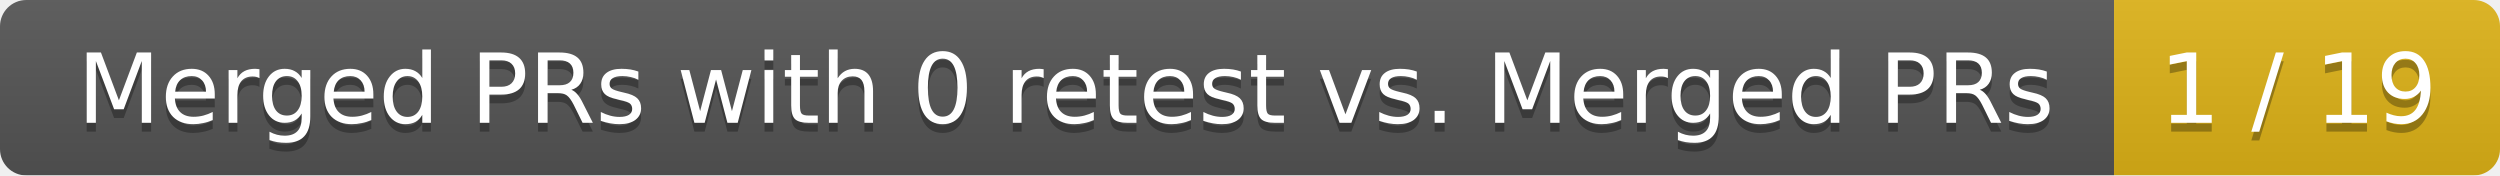
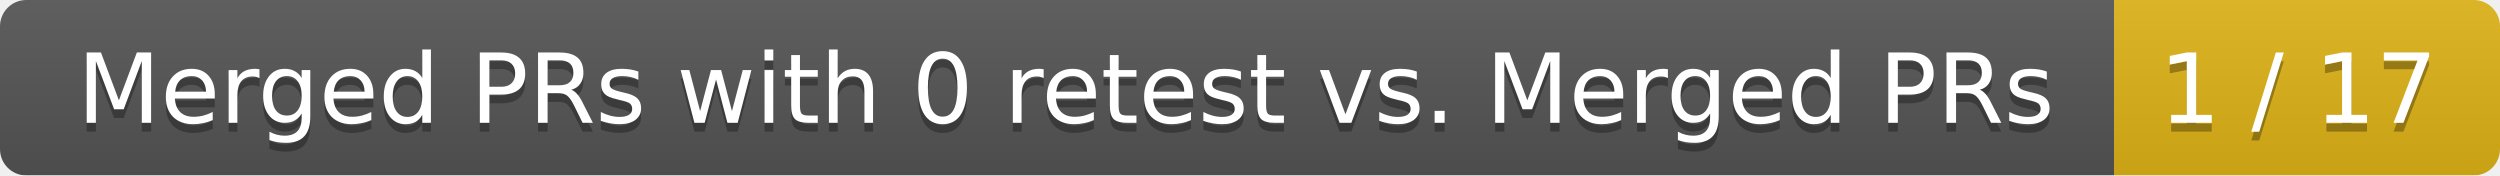
<svg xmlns="http://www.w3.org/2000/svg" width="285" height="20">
  <linearGradient id="smooth" x2="0" y2="100%">
    <stop offset="0" stop-color="#bbb" stop-opacity=".1" />
    <stop offset="1" stop-opacity=".1" />
  </linearGradient>
  <mask id="round">
    <rect width="285" height="20" rx="3" fill="#fff" />
  </mask>
  <g mask="url(#round)">
    <rect width="241" height="20" fill="#555" />
    <rect x="241" width="44" height="20" fill="#dfb317" />
    <rect width="285" height="20" fill="url(#smooth)" />
  </g>
  <g fill="#fff" text-anchor="middle" font-family="DejaVu Sans,Verdana,Geneva,sans-serif" font-size="11">
    <text x="121.5" y="15" fill="#010101" fill-opacity=".3">Merged PRs with 0 retest vs. Merged PRs</text>
    <text x="121.5" y="14">Merged PRs with 0 retest vs. Merged PRs</text>
-     <text x="262" y="15" fill="#010101" fill-opacity=".3">1 / 19</text>
-     <text x="262" y="14">1 / 19</text>
+     <text x="262" y="15" fill="#010101" fill-opacity=".3">1 / 17</text>
+     <text x="262" y="14">1 / 17</text>
  </g>
</svg>
